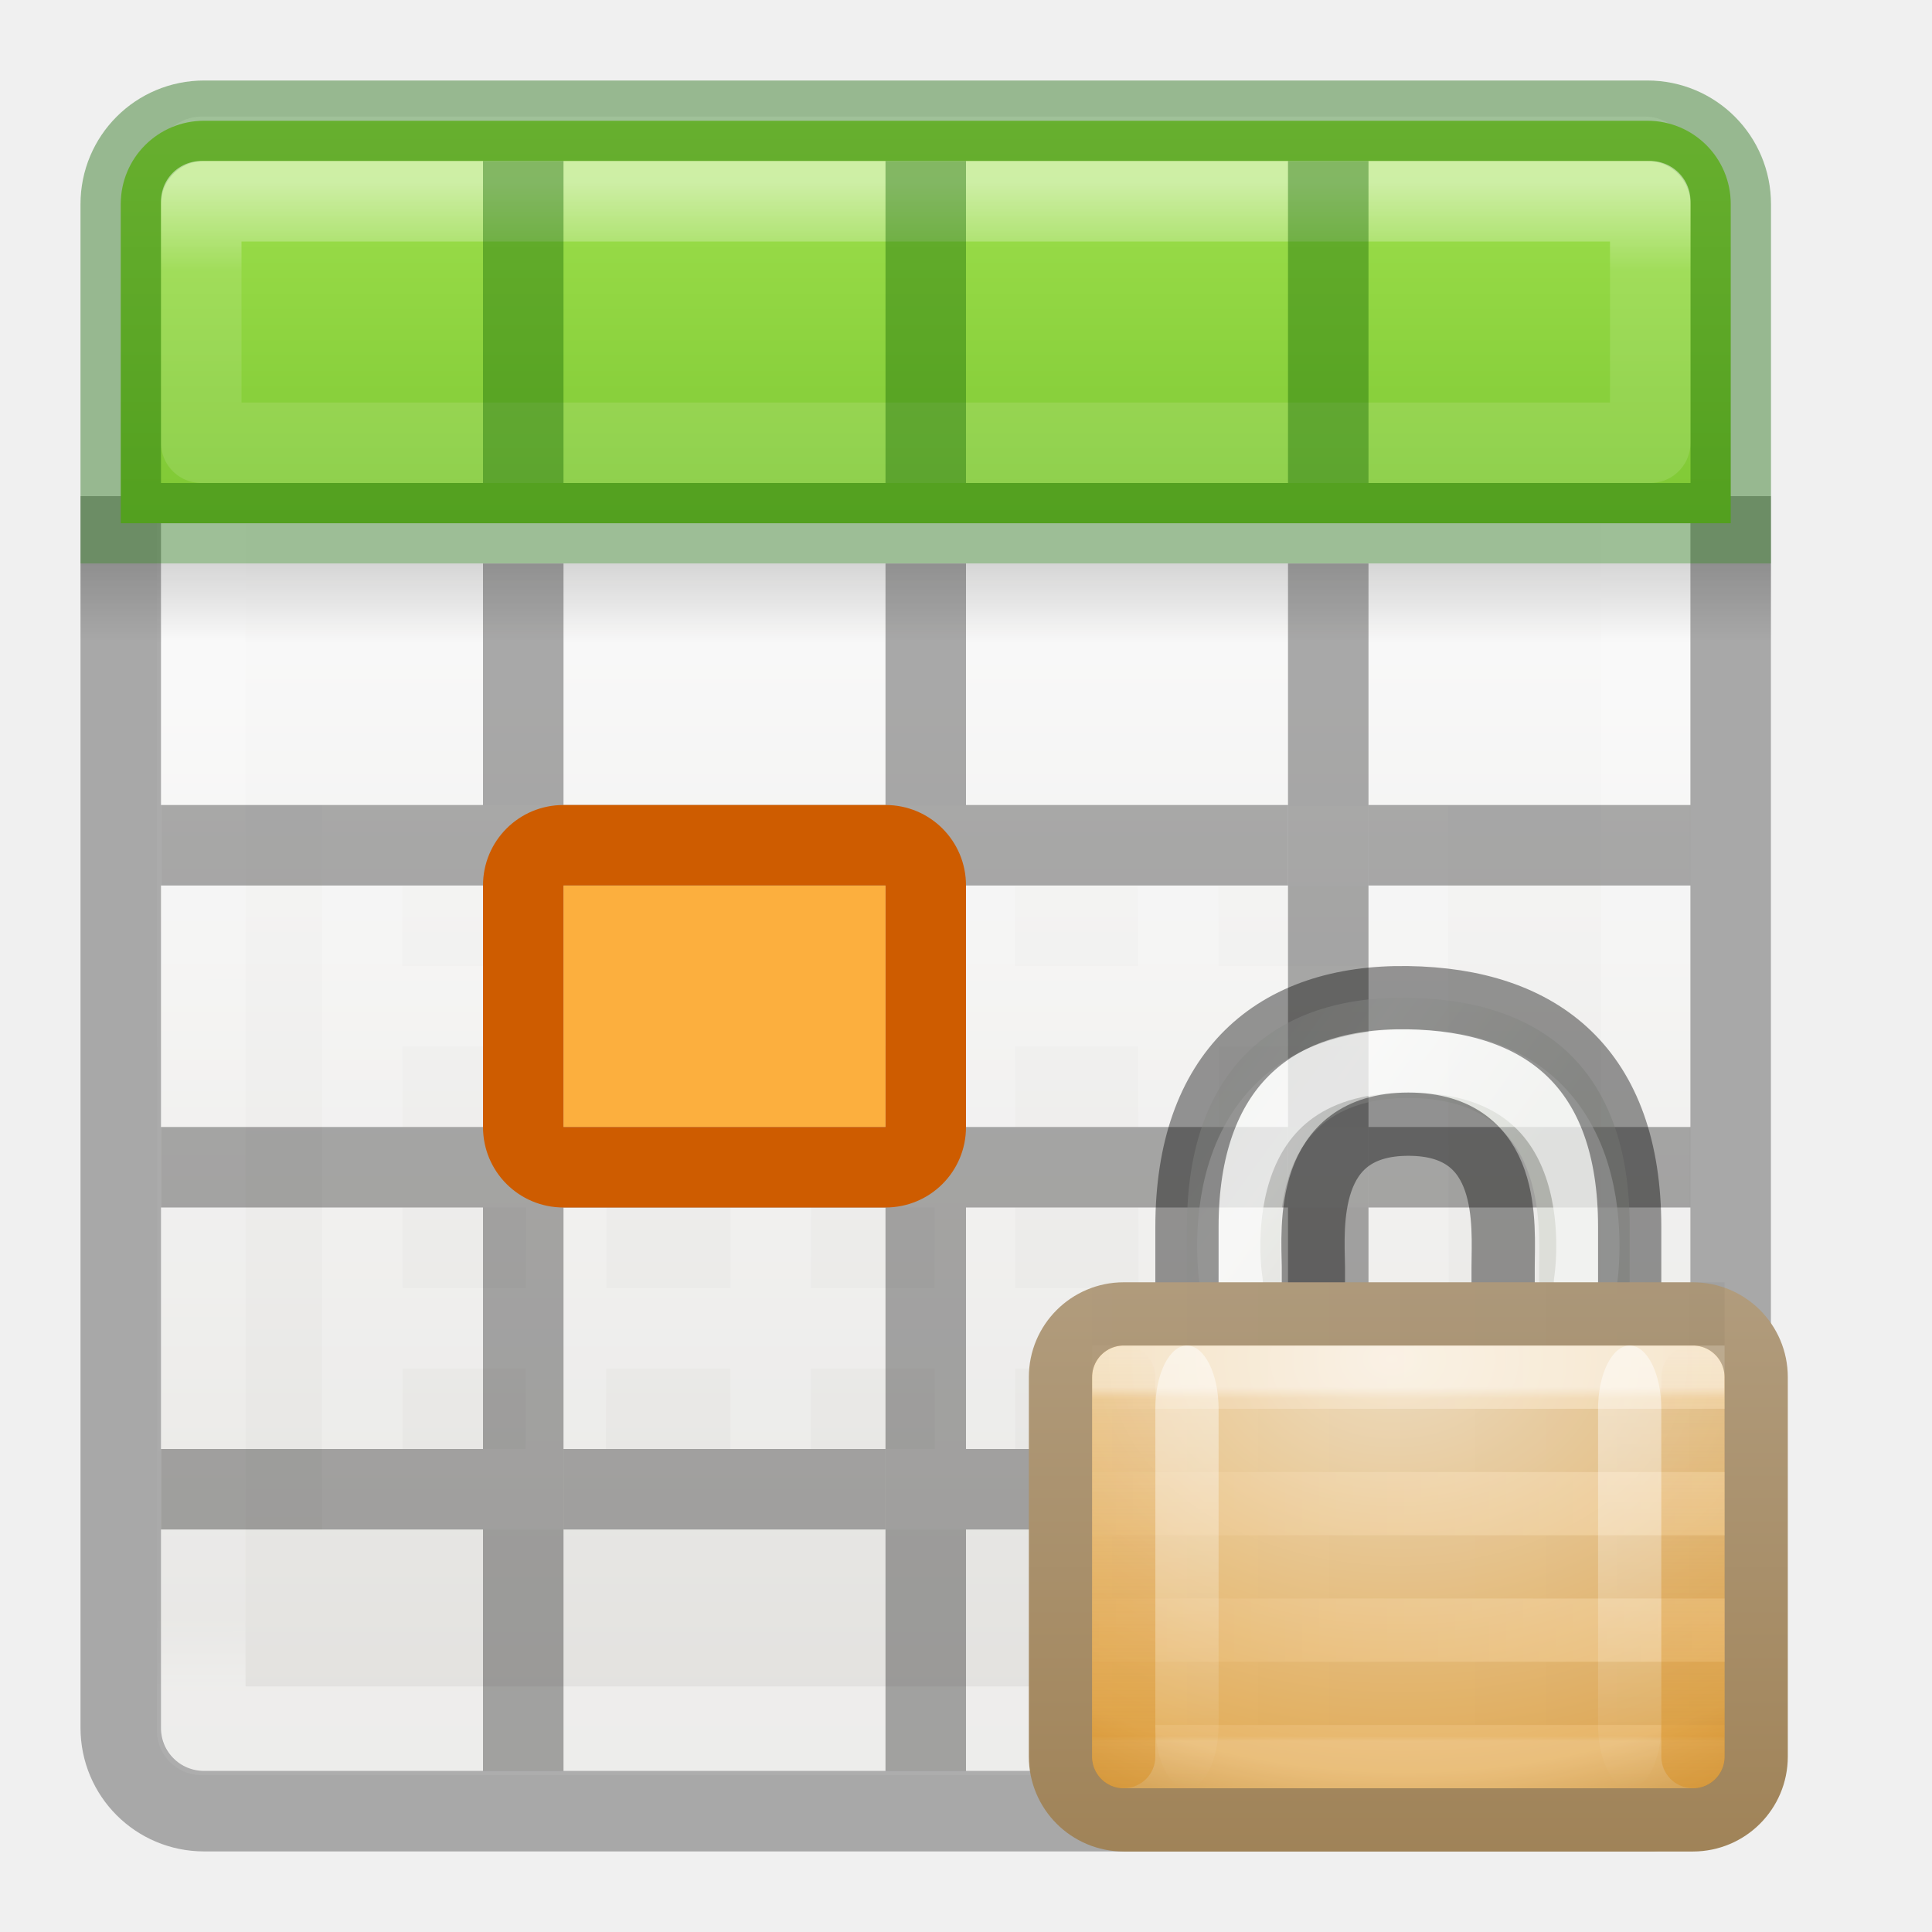
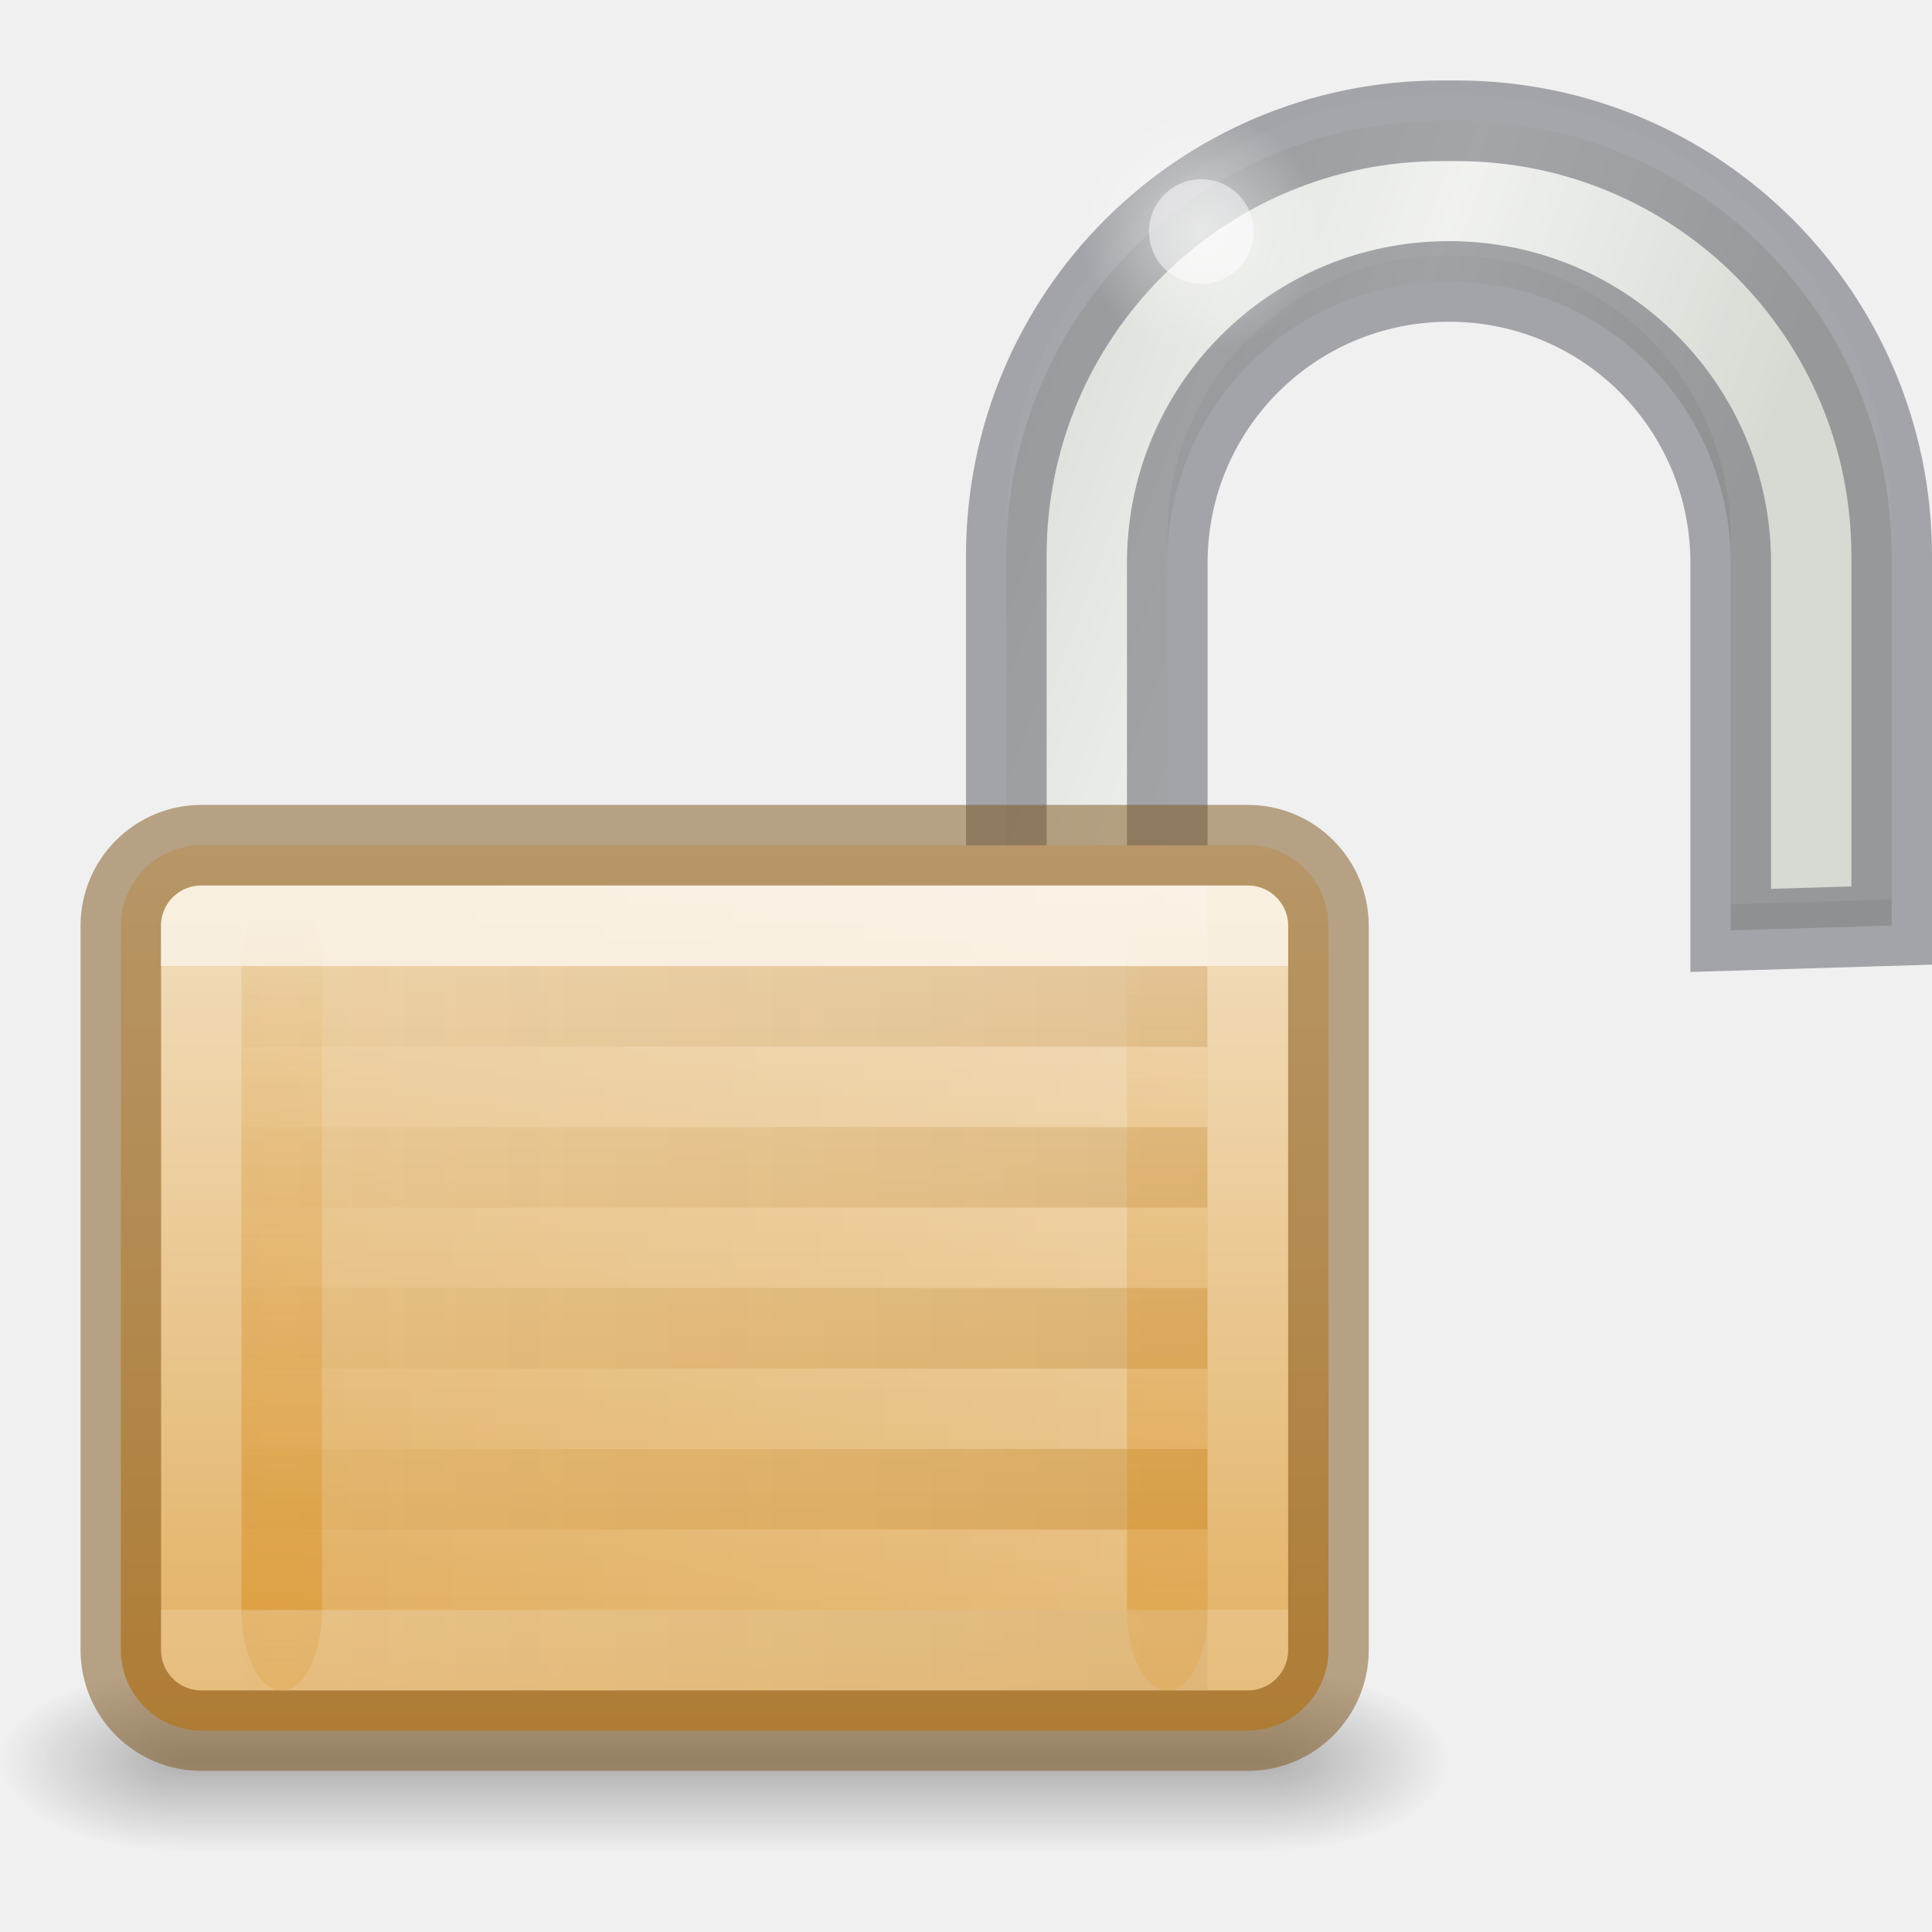
- <svg xmlns="http://www.w3.org/2000/svg" xmlns:xlink="http://www.w3.org/1999/xlink" height="24" width="24">
-   <linearGradient id="a" gradientTransform="matrix(.2606375 0 0 .3148868 1.726764 -.048137)" gradientUnits="userSpaceOnUse" x1="10.651" x2="27.192" y1="2.914" y2="17.47">
-     <stop offset="0" stop-color="#cad0c6" />
-     <stop offset=".5" stop-color="#eaece9" />
-     <stop offset="1" stop-color="#c5cbc0" />
-   </linearGradient>
-   <radialGradient id="b" cx="16.824" cy="11.368" fx="16.777" fy="11.597" gradientTransform="matrix(0 .8095238 -1.139052 0 20.94881 -6.369334)" gradientUnits="userSpaceOnUse" r="10.5">
-     <stop offset="0" stop-color="#f2e0c4" />
-     <stop offset=".765" stop-color="#e5af5b" />
-     <stop offset="1" stop-color="#af6900" />
-   </radialGradient>
-   <linearGradient id="c" gradientTransform="matrix(.4736843 0 0 .4285714 .421052 1.285714)" gradientUnits="userSpaceOnUse" x1="21.771" x2="21.771" y1="14.871" y2="27.925">
-     <stop offset="0" stop-color="#fff" />
-     <stop offset=".033" stop-color="#fff" stop-opacity=".235" />
-     <stop offset=".986" stop-color="#fff" stop-opacity=".157" />
-     <stop offset="1" stop-color="#fff" stop-opacity=".392" />
-   </linearGradient>
-   <linearGradient id="d" gradientUnits="userSpaceOnUse" x1="10.314" x2="10.314" y1="6" y2="15">
-     <stop offset="0" stop-color="#b19c7d" />
-     <stop offset="1" stop-color="#a08358" />
-   </linearGradient>
-   <linearGradient id="e" gradientTransform="matrix(-.9335775 0 0 1 23.38 -22)" gradientUnits="userSpaceOnUse" x1="8.643" x2="23.3" xlink:href="#f" y1="27.5" y2="27.5" />
-   <linearGradient id="f">
-     <stop offset="0" stop-color="#fff" />
-     <stop offset="1" stop-color="#fff" stop-opacity="0" />
-   </linearGradient>
-   <linearGradient id="g">
-     <stop offset="0" />
-     <stop offset="1" stop-opacity="0" />
-   </linearGradient>
-   <linearGradient id="h" gradientTransform="matrix(-.9335775 0 0 1 23.38 -15)" gradientUnits="userSpaceOnUse" x1="8.643" x2="23.3" xlink:href="#g" y1="27.5" y2="27.5" />
-   <linearGradient id="i" gradientTransform="matrix(.6666666 0 0 .4666756 5.833335 -20.53359)" gradientUnits="userSpaceOnUse" x1="9" x2="9" xlink:href="#f" y1="29" y2="14" />
-   <linearGradient id="j" gradientTransform="matrix(.6666666 0 0 .4666756 -1.166667 -20.53359)" gradientUnits="userSpaceOnUse" x1="9" x2="9" xlink:href="#f" y1="29" y2="14" />
-   <linearGradient id="k" gradientTransform="matrix(.6666667 0 0 .4666667 -12.16667 .466666)" gradientUnits="userSpaceOnUse" x1="24" x2="24" xlink:href="#l" y1="29" y2="14" />
-   <linearGradient id="l">
-     <stop offset="0" stop-color="#d88f22" />
-     <stop offset="1" stop-color="#d88f22" stop-opacity="0" />
-   </linearGradient>
-   <linearGradient id="m" gradientTransform="matrix(.6666667 0 0 .4666667 -3.166667 .466666)" gradientUnits="userSpaceOnUse" x1="24" x2="24" xlink:href="#l" y1="29" y2="14" />
-   <linearGradient id="n" gradientTransform="matrix(.4457699 0 0 .4499366 .801525 -.024539)" gradientUnits="userSpaceOnUse" x1="25.132" x2="25.132" y1="15.5" y2="48.396">
-     <stop offset="0" stop-color="#fafafa" />
-     <stop offset="1" stop-color="#e2e1de" />
-   </linearGradient>
-   <linearGradient id="o" gradientTransform="matrix(.4848361 0 0 .5270602 -.165352 -.400235)" gradientUnits="userSpaceOnUse" x1="24" x2="24.06" xlink:href="#p" y1="5" y2="40.603" />
-   <linearGradient id="p">
-     <stop offset="0" stop-color="#fff" />
-     <stop offset=".063" stop-color="#fff" stop-opacity=".235" />
-     <stop offset=".951" stop-color="#fff" stop-opacity=".157" />
-     <stop offset="1" stop-color="#fff" stop-opacity=".392" />
-   </linearGradient>
-   <linearGradient id="q" gradientTransform="matrix(.5 0 0 .25 -.999998 2.999819)" gradientUnits="userSpaceOnUse" x1="23.954" x2="23.954" xlink:href="#g" y1="15.999" y2="19.963" />
-   <linearGradient id="r" gradientUnits="userSpaceOnUse" x1="8.295" x2="8.295" y1="-4.284" y2="16.85">
-     <stop offset="0" stop-color="#cdf87e" />
-     <stop offset=".262" stop-color="#a2e34f" />
-     <stop offset=".661" stop-color="#68b723" />
-     <stop offset="1" stop-color="#1d7e0d" />
-   </linearGradient>
-   <linearGradient id="s" gradientUnits="userSpaceOnUse" x1="11.001" x2="11.001" xlink:href="#p" y1="2.269" y2="19.728" />
-   <rect fill="url(#n)" height="20" rx=".528" ry=".556" width="19" x="2" y="2" />
-   <path d="m2.5 1.999h17.939v19.501h-17.939z" fill="none" stroke="url(#o)" stroke-linecap="round" stroke-linejoin="round" stroke-width="1.1" />
-   <path d="m1 7h21v1h-21z" fill="url(#q)" opacity=".15" />
-   <path d="m1.5 6.163v15.3c0 .574.462 1.036 1.036 1.036h17.927c.574 0 1.036-.462 1.036-1.036v-15.3" fill="none" opacity=".3" stroke="#000" />
-   <path d="m2.536 1.5c-.574 0-1.036.462-1.036 1.036v3.964h20v-3.964c0-.574-.462-1.036-1.036-1.036z" fill="url(#r)" />
-   <g fill="none">
-     <path d="m2.536 1.5c-.574 0-1.036.462-1.036 1.036l0 3.964h20l-0-3.964c0-.574-.462-1.036-1.036-1.036z" opacity=".4" stroke="#126400" stroke-linecap="round" />
-     <path d="m17.5 16.5h-13zm-.01-5.988-12.99-.009v7.997h13zm.01 3.988h-13m13-2h-13m2.545-1.979-.018 7.979m2.549-7.944-.003 7.944m2.535-7.972.004 7.972m2.522-8.0.013 8" opacity=".2" stroke="#fff" />
-     <path d="m2.5 2.5v3h18v-3z" opacity=".5" stroke="url(#s)" stroke-linecap="round" stroke-linejoin="round" />
-   </g>
-   <path d="m6 7h1v15h-1z" opacity=".321" />
-   <path d="m11 7h1v15h-1z" opacity=".321" />
-   <path d="m16 7h1v15h-1z" opacity=".321" />
-   <path d="m2 10h4v1h-4z" opacity=".321" />
-   <path d="m7 10h4v1h-4z" opacity=".321" />
-   <path d="m12 10h4v1h-4z" opacity=".321" />
-   <path d="m17 10h4v1h-4z" opacity=".321" />
-   <path d="m2 14h4v1h-4z" opacity=".321" />
-   <path d="m7 14h4v1h-4z" opacity=".321" />
-   <path d="m12 14h4v1h-4z" opacity=".321" />
-   <path d="m17 14h4v1h-4z" opacity=".321" />
-   <path d="m2 18h4v1h-4z" opacity=".321" />
-   <path d="m7 18h4v1h-4z" opacity=".321" />
-   <path d="m12 18h4v1h-4z" opacity=".321" />
-   <path d="m17 18h4v1h-4z" opacity=".321" />
-   <g fill="#126400">
-     <path d="m6 2h1v4h-1z" opacity=".4" />
-     <path d="m11 2h1v4h-1z" opacity=".4" />
-     <path d="m16 2h1v4h-1z" opacity=".4" />
-   </g>
-   <path d="m7 11h4v3h-4z" fill="#fcaf3e" />
-   <path d="m7 10c-.554 0-1 .446-1 1v3c0 .554.446 1 1 1h4c.554 0 1-.446 1-1v-3c0-.554-.446-1-1-1zm0 1h4v3h-4z" fill="#ce5c00" />
-   <g transform="matrix(.7856657 0 0 .7856657 11.20941 11.21502)">
-     <path d="m4.5 8.5v-3.375c0-2.478 1.37-3.656 3.487-3.625 2.129.031 3.513 1.117 3.513 3.625v3.375h-1.431v-2.746c0-.63.148-2.668-2.067-2.668-2.197 0-2.037 2.05-2.029 2.665v2.748z" fill="url(#a)" fill-rule="evenodd" opacity=".4" />
-     <path d="m5.2 6s-.59-3.5 2.8-3.5c3.39 0 2.8 3.5 2.8 3.5" fill="none" opacity=".6" stroke="#fff" stroke-linecap="round" />
-     <path d="m4.5 8.5v-3.375c0-2.478 1.37-3.656 3.487-3.625 2.129.031 3.513 1.117 3.513 3.625v3.375h-2.001v-2.746c0-.63.151-2.254-1.498-2.254s-1.511 1.637-1.502 2.252v2.748z" fill="none" opacity=".4" stroke="#000" stroke-linecap="square" />
-     <rect fill="url(#b)" height="8" rx="1" width="11" x="2.5" y="6.5" />
-     <g fill="none">
-       <path d="m3.5 7.5h9v6h-9z" opacity=".5" stroke="url(#c)" stroke-linejoin="round" />
-       <rect height="8" rx="1" stroke="url(#d)" width="11" x="2.5" y="6.5" />
-       <g stroke-linecap="square">
-         <path d="m3.5 7.5 9-0m-9 2 9-0m-9 2 9-0" opacity=".2" stroke="url(#e)" />
-         <path d="m3.5 12.5h9m-9-6h9m-9 2h9m-9 2h9" opacity=".05" stroke="url(#h)" />
-       </g>
+ <svg xmlns="http://www.w3.org/2000/svg" xmlns:xlink="http://www.w3.org/1999/xlink" width="24" height="24" viewBox="0 0 6.35 6.35" version="1.1" id="svg956">
+   <defs id="defs950">
+     <linearGradient gradientTransform="matrix(0.1108445,0,0,0.1245302,0.4859361,290.5925)" gradientUnits="userSpaceOnUse" xlink:href="#linearGradient10591-3-5" id="linearGradient3560-2-9" y2="17.462" x2="31.421" y1="8.963" x1="11.276" />
+     <linearGradient id="linearGradient10591-3-5">
+       <stop offset="0" style="stop-color:#cad0c6;stop-opacity:1" id="stop10593-9-2" />
+       <stop offset="0.5" style="stop-color:#eaece9;stop-opacity:1" id="stop10599-4-4" />
+       <stop offset="1" style="stop-color:#c5cbc0;stop-opacity:1" id="stop10595-6-6" />
+     </linearGradient>
+     <radialGradient gradientTransform="matrix(0.1243235,0,0,0.1245302,0.1192165,290.6284)" gradientUnits="userSpaceOnUse" xlink:href="#linearGradient3966-0-4-2" id="radialGradient3079-6" fy="6.281" fx="18.031" r="3.182" cy="6.281" cx="18.031" />
+     <linearGradient id="linearGradient3966-0-4-2">
+       <stop offset="0" style="stop-color:#ffffff;stop-opacity:1" id="stop3968-8-0-1" />
+       <stop offset="1" style="stop-color:#ffffff;stop-opacity:0" id="stop3970-7-4-2" />
+     </linearGradient>
+     <radialGradient gradientTransform="matrix(0.238576,0,0,0.1190627,3.768904,291.2589)" gradientUnits="userSpaceOnUse" xlink:href="#linearGradient3688-464-309" id="radialGradient3093-9" fy="43.5" fx="4.993" r="2.5" cy="43.5" cx="4.993" />
+     <linearGradient id="linearGradient3688-464-309">
+       <stop offset="0" style="stop-color:#181818;stop-opacity:1" id="stop2889" />
+       <stop offset="1" style="stop-color:#181818;stop-opacity:0" id="stop2891" />
+     </linearGradient>
+     <radialGradient gradientTransform="matrix(0.238576,0,0,0.1190627,-2.581104,-301.6174)" gradientUnits="userSpaceOnUse" xlink:href="#linearGradient3688-464-309" id="radialGradient3090-2" fy="43.5" fx="4.993" r="2.5" cy="43.5" cx="4.993" />
+     <linearGradient gradientTransform="matrix(0.1275672,0,0,0.08504477,0.1133917,292.7387)" gradientUnits="userSpaceOnUse" xlink:href="#linearGradient3702-501-757" id="linearGradient3087-3" y2="39.999" x2="25.058" y1="47.028" x1="25.058" />
+     <linearGradient id="linearGradient3702-501-757">
+       <stop offset="0" style="stop-color:#181818;stop-opacity:0" id="stop2895" />
+       <stop offset="0.5" style="stop-color:#181818;stop-opacity:1" id="stop2897" />
+       <stop offset="1" style="stop-color:#181818;stop-opacity:0" id="stop2899" />
+     </linearGradient>
+     <linearGradient xlink:href="#linearGradient1125" id="linearGradient1127" x1="-11.443" y1="10.514" x2="-11.443" y2="21.417" gradientUnits="userSpaceOnUse" gradientTransform="matrix(0.2645833,0,0,0.2645833,6.286499,290.6504)" />
+     <linearGradient id="linearGradient1125">
+       <stop style="stop-color:#f0dab6;stop-opacity:1" offset="0" id="stop1121" />
+       <stop style="stop-color:#dfa751;stop-opacity:1" offset="1" id="stop1123" />
+     </linearGradient>
+     <linearGradient gradientTransform="matrix(-0.2470094,0,0,0.1984378,7.009991,288.203)" gradientUnits="userSpaceOnUse" xlink:href="#linearGradient3966-0-4-2" id="linearGradient3888-76-7-37" y2="27.5" x2="23.3" y1="27.5" x1="8.643" />
+     <linearGradient gradientTransform="matrix(-0.2324791,0,0,0.1852083,6.888022,289.129)" gradientUnits="userSpaceOnUse" xlink:href="#linearGradient1181" id="linearGradient3927-6-54" y2="27.5" x2="22.793" y1="27.5" x1="9.345" />
+     <linearGradient id="linearGradient1181">
+       <stop id="stop1177" style="stop-color:#7d511a;stop-opacity:0.1" offset="0" />
+       <stop id="stop1179" style="stop-color:#b69464;stop-opacity:0.029" offset="1" />
+     </linearGradient>
+     <linearGradient gradientTransform="matrix(0.1763889,0,0,0.1763889,0.220486,291.0913)" gradientUnits="userSpaceOnUse" xlink:href="#linearGradient5475" id="linearGradient3071-3" y2="14" x2="9" y1="29" x1="9" />
+     <linearGradient id="linearGradient5475">
+       <stop offset="0" style="stop-color:#d88f22;stop-opacity:1" id="stop5477" />
+       <stop offset="1" style="stop-color:#d88f22;stop-opacity:0" id="stop5479" />
+     </linearGradient>
+     <linearGradient gradientTransform="matrix(0.1763889,0,0,0.1763889,3.130903,291.0913)" gradientUnits="userSpaceOnUse" xlink:href="#linearGradient5475" id="linearGradient3071-3-6" y2="14" x2="9" y1="29" x1="9" />
+     <linearGradient gradientTransform="matrix(0.1810307,0,0,0.1700893,0.2785076,291.2268)" gradientUnits="userSpaceOnUse" xlink:href="#linearGradient5443" id="linearGradient3059-6" y2="27.722" x2="21.846" y1="15.278" x1="21.846" />
+     <linearGradient id="linearGradient5443">
+       <stop offset="0" style="stop-color:#ffffff;stop-opacity:1" id="stop5445" />
+       <stop offset="0" style="stop-color:#ffffff;stop-opacity:0.235" id="stop5447" />
+       <stop offset="1" style="stop-color:#ffffff;stop-opacity:0.157" id="stop5449" />
+       <stop offset="1" style="stop-color:#ffffff;stop-opacity:0.392" id="stop5451" />
+     </linearGradient>
+   </defs>
+   <g id="layer1" transform="translate(0,-290.65)">
+     <g id="g1641" transform="translate(1.5875)">
+       <path d="m 3.15,291.047 c -0.791,0 -1.43,0.639 -1.43,1.43 v 1.215 l 0.529,-0.01 v -1.181 c 0,-0.513 0.413,-0.926 0.926,-0.926 0.513,0 0.926,0.413 0.926,0.926 v 1.207 l 0.529,-0.016 v -1.215 c 0,-0.791 -0.639,-1.43 -1.43,-1.43 z" id="rect3174-8-4" style="color:#000000;display:inline;overflow:visible;visibility:visible;fill:url(#linearGradient3560-2-9);fill-opacity:1;fill-rule:evenodd;stroke:none;stroke-width:0.265;marker:none;enable-background:accumulate" />
+       <path d="m 3.15,290.961 c -0.791,0 -1.43,0.639 -1.43,1.43 v 1.215 l 0.529,-0.01 v -1.181 c 0,-0.513 0.413,-0.926 0.926,-0.926 0.513,0 0.926,0.413 0.926,0.926 v 1.207 l 0.529,-0.016 v -1.215 c 0,-0.791 -0.639,-1.43 -1.43,-1.43 z" id="rect3174-8-5-7" style="color:#000000;display:inline;overflow:visible;visibility:visible;opacity:0.3;fill:#ffffff;fill-opacity:1;fill-rule:evenodd;stroke:none;stroke-width:0.265;marker:none;enable-background:accumulate" />
+       <path d="m 3.15,291.047 c -0.791,0 -1.43,0.639 -1.43,1.43 v 1.215 l 0.529,-0.01 v -1.181 c 0,-0.513 0.413,-0.926 0.926,-0.926 0.513,0 0.926,0.413 0.926,0.926 v 1.207 l 0.529,-0.016 v -1.215 c 0,-0.791 -0.639,-1.43 -1.43,-1.43 z" id="rect3174-84" style="color:#000000;display:inline;overflow:visible;visibility:visible;opacity:0.5;fill:none;stroke:#555761;stroke-width:0.265;stroke-linecap:butt;stroke-linejoin:miter;stroke-miterlimit:4;stroke-dasharray:none;stroke-dashoffset:0;stroke-opacity:1;marker:none;enable-background:accumulate" />
+       <path d="m 2.757,291.411 c 5.48e-5,0.219 -0.177,0.396 -0.396,0.396 -0.219,0 -0.396,-0.177 -0.396,-0.396 -5.48e-5,-0.219 0.177,-0.396 0.396,-0.396 0.219,0 0.396,0.177 0.396,0.396 z" id="path6055-5" style="display:inline;overflow:visible;visibility:visible;opacity:0.5;fill:url(#radialGradient3079-6);fill-opacity:1;fill-rule:evenodd;stroke:none;stroke-width:0.265;marker:none;enable-background:accumulate" />
+       <path d="m 2.533,291.411 c 2.38e-5,0.095 -0.077,0.172 -0.172,0.172 -0.095,0 -0.172,-0.077 -0.172,-0.172 -2.38e-5,-0.095 0.077,-0.172 0.172,-0.172 0.095,0 0.172,0.077 0.172,0.172 z" id="path6065-0" style="display:inline;overflow:visible;visibility:visible;opacity:0.5;fill:#ffffff;fill-opacity:1;fill-rule:evenodd;stroke:none;stroke-width:0.265;marker:none;enable-background:accumulate" />
    </g>
-     <rect fill="url(#i)" height="7" opacity=".5" rx="2" ry="1" transform="scale(1 -1)" width="1" x="11" y="-14" />
-     <rect fill="url(#j)" height="7" opacity=".5" rx="2" ry="1" transform="scale(1 -1)" width="1" x="4" y="-14" />
-     <rect fill="url(#k)" height="7" opacity=".5" rx="1.6" ry=".5" width="1" x="3" y="7" />
-     <rect fill="url(#m)" height="7" opacity=".5" rx="1.6" ry=".5" width="1" x="12" y="7" />
+     <g id="g1634" transform="translate(-0.79375)">
+       <rect style="opacity:0.3;fill:url(#radialGradient3093-9);fill-opacity:1;stroke:none;stroke-width:0.265" id="rect2801-3" y="296.14" x="4.961" height="0.595" width="0.595" />
+       <rect style="opacity:0.3;fill:url(#radialGradient3090-2);fill-opacity:1;stroke:none;stroke-width:0.265" id="rect3696-6" transform="scale(-1)" y="-296.736" x="-1.389" height="0.595" width="0.595" />
+       <rect style="opacity:0.3;fill:url(#linearGradient3087-3);fill-opacity:1;stroke:none;stroke-width:0.265" id="rect3700-1" y="296.14" x="1.389" height="0.595" width="3.572" />
+       <rect style="color:#000000;display:inline;overflow:visible;visibility:visible;fill:url(#linearGradient1127);fill-opacity:1;fill-rule:nonzero;stroke:none;stroke-width:0.265px;marker:none;enable-background:accumulate" id="rect3186-2-0" y="293.428" x="1.191" ry="0.265" rx="0.265" height="2.91" width="3.969" />
+       <rect style="color:#000000;display:inline;overflow:visible;visibility:visible;opacity:0.5;fill:none;stroke:#7d511a;stroke-width:0.265px;stroke-opacity:1;marker:none;enable-background:accumulate" id="rect3186-5" y="293.428" x="1.191" ry="0.265" rx="0.265" height="2.91" width="3.969" />
+       <path style="color:#000000;display:inline;overflow:visible;visibility:visible;opacity:0.2;fill:none;stroke:url(#linearGradient3888-76-7-37);stroke-width:0.265px;stroke-linecap:butt;stroke-linejoin:miter;stroke-miterlimit:4;stroke-dasharray:none;stroke-dashoffset:0;stroke-opacity:1;marker:none;enable-background:accumulate" id="path3863-6-1-2" d="m 1.587,293.693 h 3.175 m -3.175,0.529 h 3.175 m -3.175,0.529 h 3.175 m -3.175,0.529 h 3.175 m -3.175,0.529 h 3.175" />
+       <path style="opacity:1;fill:none;stroke:url(#linearGradient3927-6-54);stroke-width:0.265px;stroke-linecap:butt;stroke-linejoin:miter;stroke-opacity:1" id="path3863-6-4" d="m 1.587,293.958 h 3.175 m -3.175,0.529 h 3.175 m -3.175,0.529 h 3.175 m -3.175,0.529 h 3.175 m -3.175,0.529 h 3.175" />
+       <rect style="color:#000000;display:inline;overflow:visible;visibility:visible;opacity:0.5;fill:url(#linearGradient3071-3);fill-opacity:1;fill-rule:nonzero;stroke:none;stroke-width:0.265px;marker:none;enable-background:accumulate" id="rect5453-8" y="293.561" x="1.587" ry="0.265" rx="0.529" height="2.646" width="0.265" />
+       <rect style="color:#000000;display:inline;overflow:visible;visibility:visible;opacity:0.5;fill:url(#linearGradient3071-3-6);fill-opacity:1;fill-rule:nonzero;stroke:none;stroke-width:0.265px;marker:none;enable-background:accumulate" id="rect5453-8-4" y="293.561" x="4.498" ry="0.265" rx="0.529" height="2.646" width="0.265" />
+       <rect style="color:#000000;display:inline;overflow:visible;visibility:visible;opacity:0.6;fill:none;stroke:url(#linearGradient3059-6);stroke-width:0.265px;stroke-linejoin:round;stroke-opacity:1;marker:none;enable-background:accumulate" id="rect3186-3-1" y="293.693" x="1.455" height="2.381" width="3.44" />
+     </g>
  </g>
</svg>
